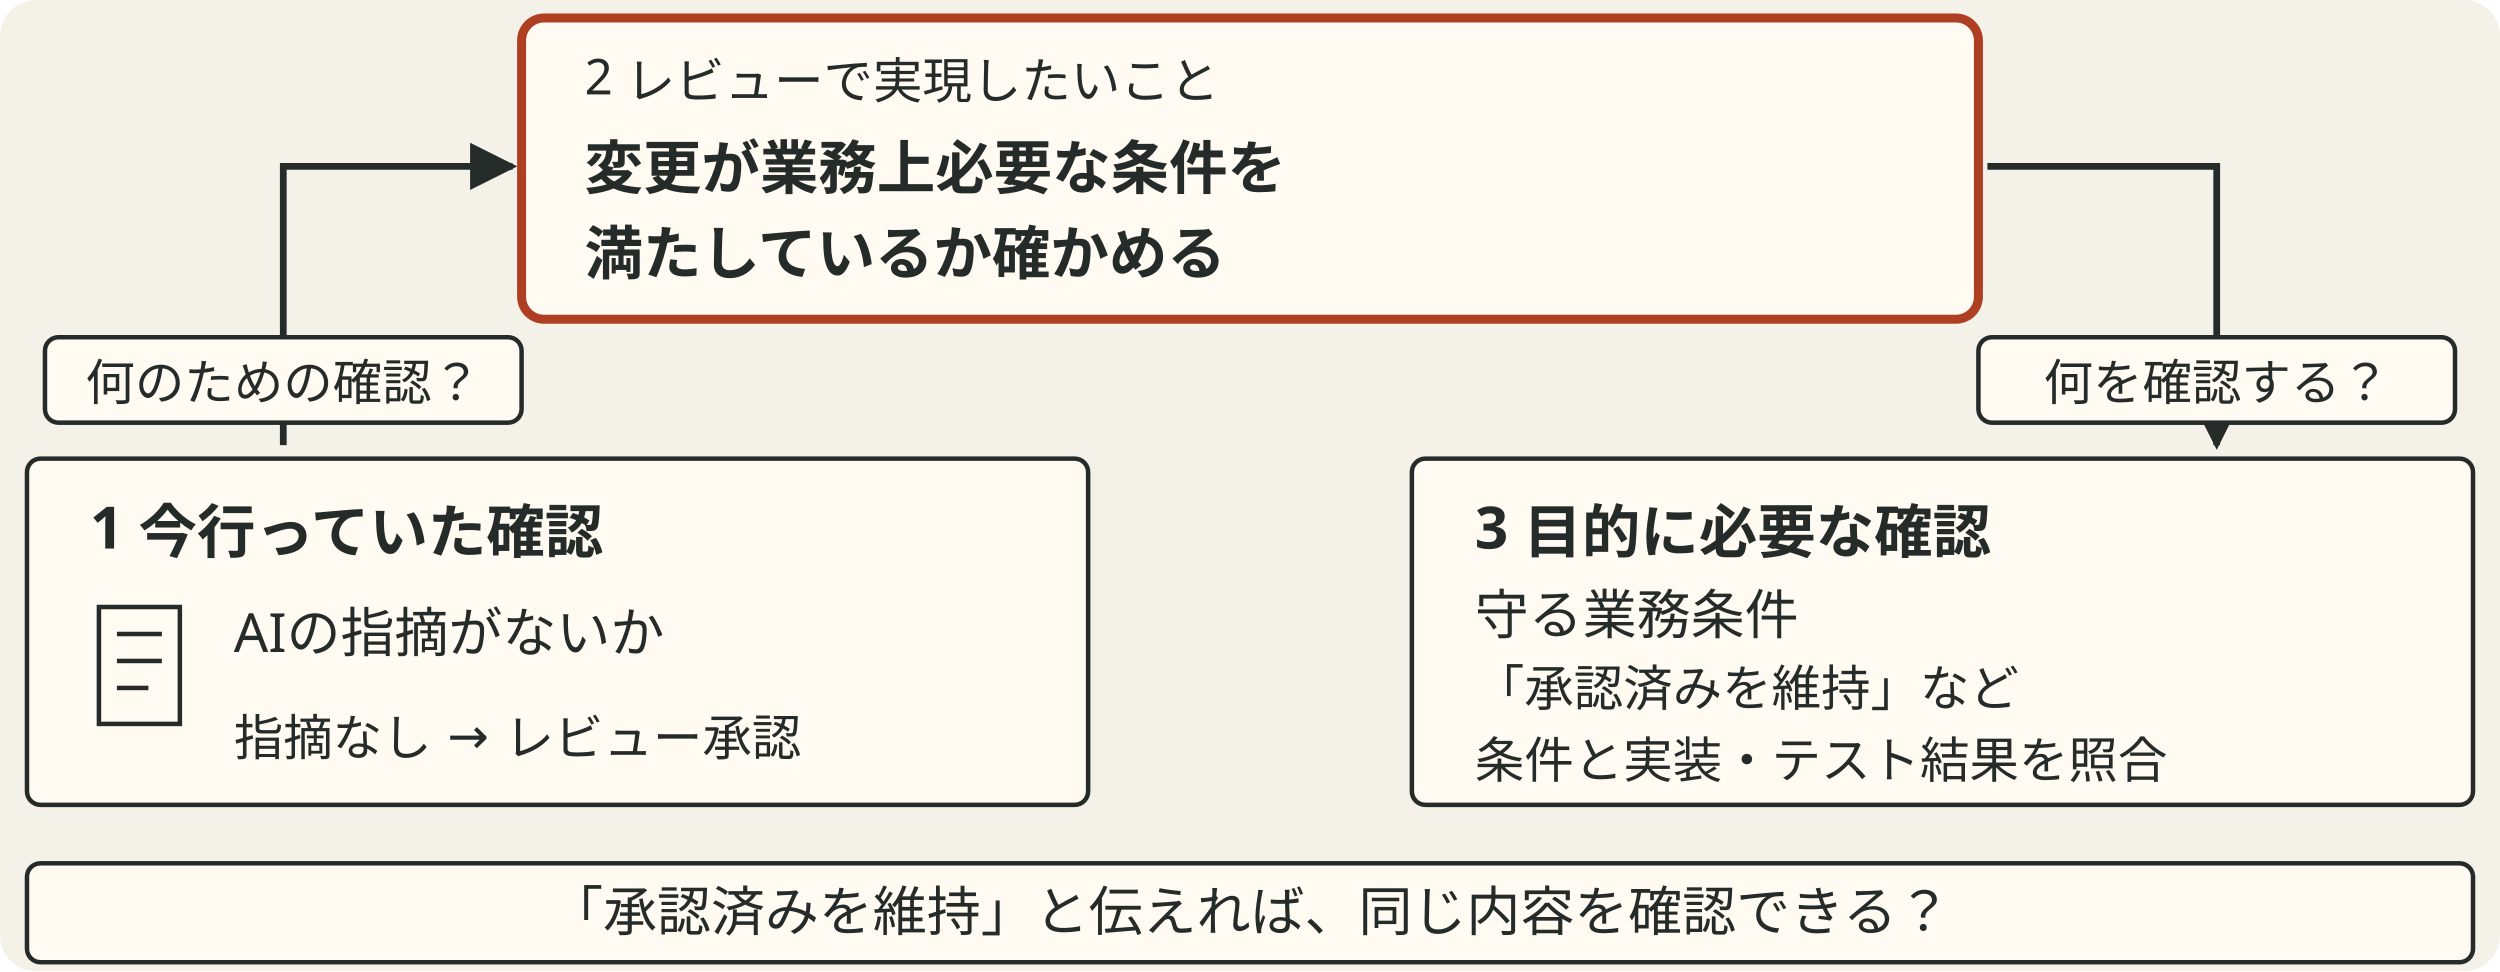
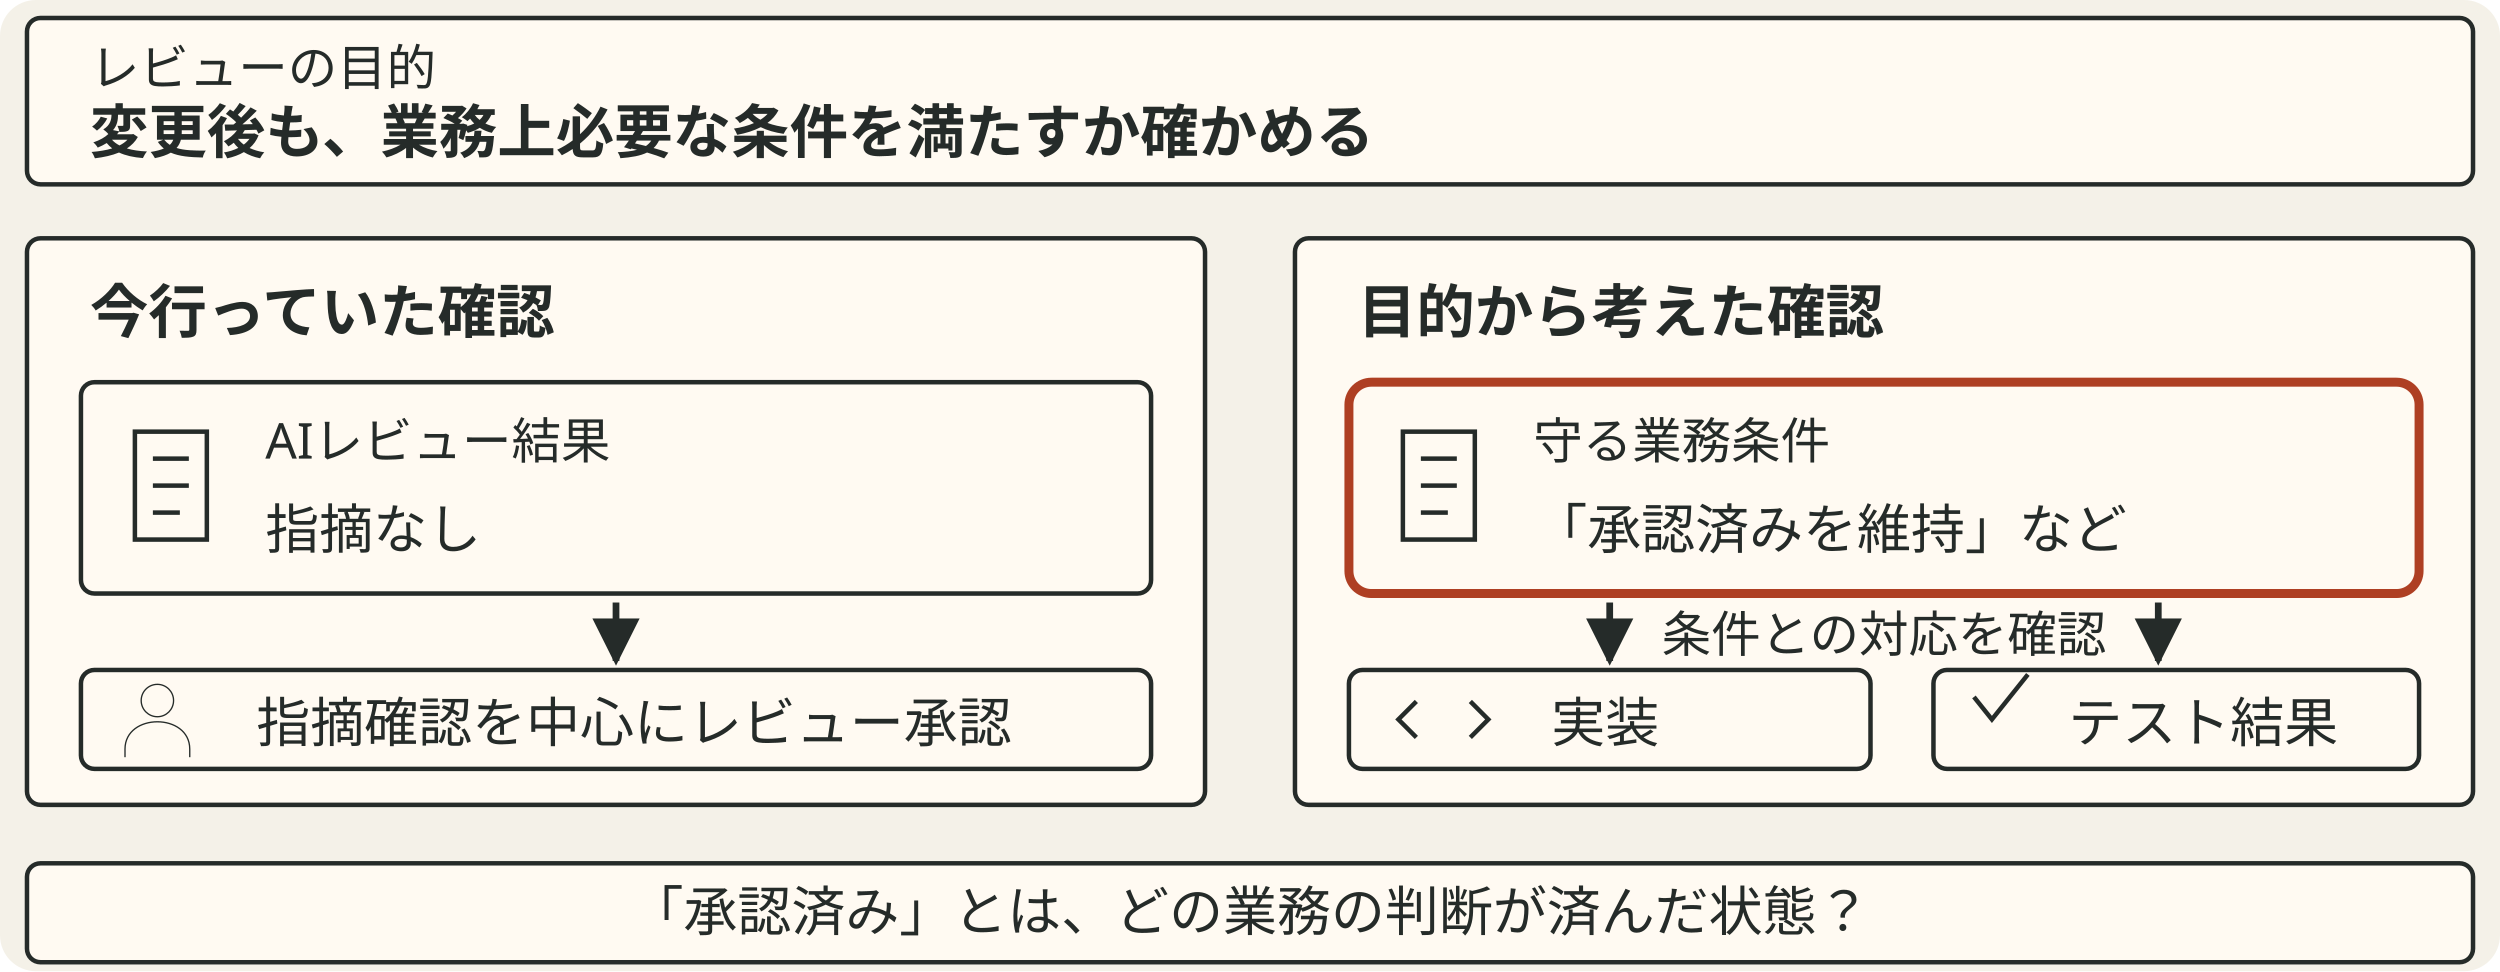
- <svg xmlns="http://www.w3.org/2000/svg" viewBox="0 0 556 216" style="min-width:420px" role="img" aria-label="左下のAIの指摘確認という具体的な作業から、上のレビューの目的へ戻る。目的は変更が業務上必要な条件を満たすか確かめること。その目的から右下の業務条件と実装・テスト結果の照合を考える。条件の例は承認済みを維持する。最後に、その言葉で同じ内容を確認できるかと問う。">
+ <svg xmlns="http://www.w3.org/2000/svg" viewBox="0 0 556 216" style="min-width:420px" role="img" aria-label="レビューの目的は、変更後も業務上必要な条件を満たすか確かめること。左はAIの指摘を中心に確認し、指摘なしからレビューを承認した場面。右は目的から守る業務条件を決め、該当する実装とテスト結果を照合する場面。承認済みとはどの業務の判断が済んだ状態か、次の教材への問いを示す。">
  <defs data-dsvg="marker">
-     <marker id="dsvg-f205f56e-arrow-252b29" viewBox="0 0 10 10" refX="9" refY="5" markerWidth="7" markerHeight="7" orient="auto-start-reverse">
+     <marker id="dsvg-a9435029-arrow-252b29" viewBox="0 0 10 10" refX="9" refY="5" markerWidth="7" markerHeight="7" orient="auto-start-reverse">
      <path d="M0,0 L10,5 L0,10 z" fill="#252b29" />
    </marker>
  </defs>
  <rect data-dsvg="canvas" class="canvas" x="0.0" y="0.0" width="556.0" height="216.0" fill="#f4f1e8" rx="8" />
-   <rect class="box focus" x="116" y="4" width="324" height="67" fill="#fffaf2" stroke="#ae3f23" stroke-width="2" rx="5" />
-   <text class="note" x="130" y="21" font-family="Noto Sans JP, Hiragino Kaku Gothic ProN, sans-serif" font-size="11" fill="#252b29">2 レビューで実現したいこと</text>
-   <text class="title" x="130" y="42" font-family="Noto Sans JP, Hiragino Kaku Gothic ProN, sans-serif" font-size="13" font-weight="700" fill="#252b29">変更が業務上必要な条件を</text>
-   <text class="title" x="130" y="61" font-family="Noto Sans JP, Hiragino Kaku Gothic ProN, sans-serif" font-size="13" font-weight="700" fill="#252b29">満たしているか確かめる</text>
-   <path class="flow" d="M63 99 V37 H114" fill="none" stroke="#252b29" stroke-width="1.5" marker-end="url(#dsvg-f205f56e-arrow-252b29)" />
-   <rect class="badge" x="10" y="75" width="106" height="19" fill="#fffaf2" stroke="#252b29" stroke-width="1" rx="3" />
-   <text class="note" x="63" y="89" text-anchor="middle" font-family="Noto Sans JP, Hiragino Kaku Gothic ProN, sans-serif" font-size="11" fill="#252b29">何のための確認？</text>
-   <path class="flow" d="M442 37 H493 V99" fill="none" stroke="#252b29" stroke-width="1.5" marker-end="url(#dsvg-f205f56e-arrow-252b29)" />
-   <rect class="badge" x="440" y="75" width="106" height="19" fill="#fffaf2" stroke="#252b29" stroke-width="1" rx="3" />
-   <text class="note" x="493" y="89" text-anchor="middle" font-family="Noto Sans JP, Hiragino Kaku Gothic ProN, sans-serif" font-size="11" fill="#252b29">何を確認する？</text>
-   <rect class="field" x="6" y="102" width="236" height="77" fill="#fffaf2" stroke="#252b29" stroke-width="1" rx="3" />
-   <text class="title" x="20" y="122" font-family="Noto Sans JP, Hiragino Kaku Gothic ProN, sans-serif" font-size="13" font-weight="700" fill="#252b29">1 今行っていた確認</text>
-   <path class="link" d="M22 135 h18 v26 h-18 z M26 141 h10 M26 147 h10 M26 153 h7" fill="none" stroke="#252b29" stroke-width="1" />
-   <text class="label" x="52" y="145" font-family="Noto Sans JP, Hiragino Kaku Gothic ProN, sans-serif" font-size="12" fill="#252b29">AIの指摘がないか</text>
-   <text class="note" x="52" y="168" font-family="Noto Sans JP, Hiragino Kaku Gothic ProN, sans-serif" font-size="11" fill="#252b29">指摘なし → レビュー承認</text>
-   <rect class="field" x="314" y="102" width="236" height="77" fill="#fffaf2" stroke="#252b29" stroke-width="1" rx="3" />
-   <text class="title" x="328" y="122" font-family="Noto Sans JP, Hiragino Kaku Gothic ProN, sans-serif" font-size="13" font-weight="700" fill="#252b29">3 目的に必要な確認</text>
-   <text class="label" x="328" y="141" font-family="Noto Sans JP, Hiragino Kaku Gothic ProN, sans-serif" font-size="12" fill="#252b29">守る業務条件</text>
-   <text class="note" x="328" y="157" font-family="Noto Sans JP, Hiragino Kaku Gothic ProN, sans-serif" font-size="11" fill="#252b29">「承認済みを維持」など</text>
-   <text class="note" x="328" y="173" font-family="Noto Sans JP, Hiragino Kaku Gothic ProN, sans-serif" font-size="11" fill="#252b29">条件と実装・テスト結果を照合</text>
+   <rect class="badge" x="6" y="4" width="544" height="37" fill="#fffaf2" stroke="#252b29" stroke-width="1" rx="3" />
+   <text class="note" x="20" y="19" font-family="Noto Sans JP, Hiragino Kaku Gothic ProN, sans-serif" font-size="11" fill="#252b29">レビューの目的</text>
+   <text class="title" x="20" y="34" font-family="Noto Sans JP, Hiragino Kaku Gothic ProN, sans-serif" font-size="13" font-weight="700" fill="#252b29">変更後も、業務上必要な条件を満たすか確かめる</text>
+   <rect class="field" x="6" y="53" width="262" height="126" fill="#fffaf2" stroke="#252b29" stroke-width="1" rx="3" />
+   <text class="title" x="20" y="74" font-family="Noto Sans JP, Hiragino Kaku Gothic ProN, sans-serif" font-size="13" font-weight="700" fill="#252b29">今行っていた確認</text>
+   <rect class="badge" x="18" y="85" width="238" height="47" fill="#fffaf2" stroke="#252b29" stroke-width="1" rx="3" />
+   <path class="link" d="M30 96 h16 v24 h-16 z M34 102 h8 M34 108 h8 M34 114 h6" fill="none" stroke="#252b29" stroke-width="1" />
+   <text class="note" x="59" y="102" font-family="Noto Sans JP, Hiragino Kaku Gothic ProN, sans-serif" font-size="11" fill="#252b29">AIレビュー結果</text>
+   <text class="label" x="59" y="122" font-family="Noto Sans JP, Hiragino Kaku Gothic ProN, sans-serif" font-size="12" fill="#252b29">指摘なし</text>
+   <path class="flow" d="M137 134 V147" fill="none" stroke="#252b29" stroke-width="1.5" marker-end="url(#dsvg-a9435029-arrow-252b29)" />
+   <rect class="badge" x="18" y="149" width="238" height="22" fill="#fffaf2" stroke="#252b29" stroke-width="1" rx="3" />
+   <g transform="translate(35 160) scale(.3)">
+     <path class="link" d="M12 -14 a12 12 0 1 1 -24 0 a12 12 0 1 1 24 0 M-24 28 v-6 c0 -27 48 -27 48 0 v6" fill="none" stroke="#252b29" stroke-width="1" />
+   </g>
+   <text class="label" x="57" y="165" font-family="Noto Sans JP, Hiragino Kaku Gothic ProN, sans-serif" font-size="12" fill="#252b29">指摘確認を中心にレビュー承認</text>
+   <rect class="field" x="288" y="53" width="262" height="126" fill="#fffaf2" stroke="#252b29" stroke-width="1" rx="3" />
+   <text class="title" x="302" y="74" font-family="Noto Sans JP, Hiragino Kaku Gothic ProN, sans-serif" font-size="13" font-weight="700" fill="#252b29">目的から考えた確認</text>
+   <rect class="box focus" x="300" y="85" width="238" height="47" fill="#fffaf2" stroke="#ae3f23" stroke-width="2" rx="5" />
+   <path class="link" d="M312 96 h16 v24 h-16 z M316 102 h8 M316 108 h8 M316 114 h6" fill="none" stroke="#252b29" stroke-width="1" />
+   <text class="note" x="341" y="102" font-family="Noto Sans JP, Hiragino Kaku Gothic ProN, sans-serif" font-size="11" fill="#252b29">守る業務条件</text>
+   <text class="label" x="341" y="122" font-family="Noto Sans JP, Hiragino Kaku Gothic ProN, sans-serif" font-size="12" fill="#252b29">「承認済みを維持」など</text>
+   <text class="note" x="419" y="145" text-anchor="middle" font-family="Noto Sans JP, Hiragino Kaku Gothic ProN, sans-serif" font-size="11" fill="#252b29">条件との対応を確認</text>
+   <path class="flow" d="M358 134 V147" fill="none" stroke="#252b29" stroke-width="1.5" marker-end="url(#dsvg-a9435029-arrow-252b29)" />
+   <path class="flow" d="M480 134 V147" fill="none" stroke="#252b29" stroke-width="1.5" marker-end="url(#dsvg-a9435029-arrow-252b29)" />
+   <rect class="badge" x="300" y="149" width="116" height="22" fill="#fffaf2" stroke="#252b29" stroke-width="1" rx="3" />
+   <path class="link" d="M315 156 l-4 4 4 4 M327 156 l4 4 -4 4" fill="none" stroke="#252b29" stroke-width="1" />
+   <text class="label" x="345" y="165" font-family="Noto Sans JP, Hiragino Kaku Gothic ProN, sans-serif" font-size="12" fill="#252b29">実装</text>
+   <rect class="badge" x="430" y="149" width="108" height="22" fill="#fffaf2" stroke="#252b29" stroke-width="1" rx="3" />
+   <path class="link" d="M439 155 l4 5 8 -10" fill="none" stroke="#252b29" stroke-width="1" />
+   <text class="label" x="460" y="165" font-family="Noto Sans JP, Hiragino Kaku Gothic ProN, sans-serif" font-size="12" fill="#252b29">テスト結果</text>
  <rect class="badge" x="6" y="192" width="544" height="22" fill="#fffaf2" stroke="#252b29" stroke-width="1" rx="3" />
-   <text class="label" x="278" y="207" text-anchor="middle" font-family="Noto Sans JP, Hiragino Kaku Gothic ProN, sans-serif" font-size="12" fill="#252b29">「承認済みを維持」と伝えれば、同じ内容を確認できる？</text>
+   <text class="label" x="278" y="207" text-anchor="middle" font-family="Noto Sans JP, Hiragino Kaku Gothic ProN, sans-serif" font-size="12" fill="#252b29">「承認済み」とは、どの業務の判断が済んだ状態？</text>
</svg>
